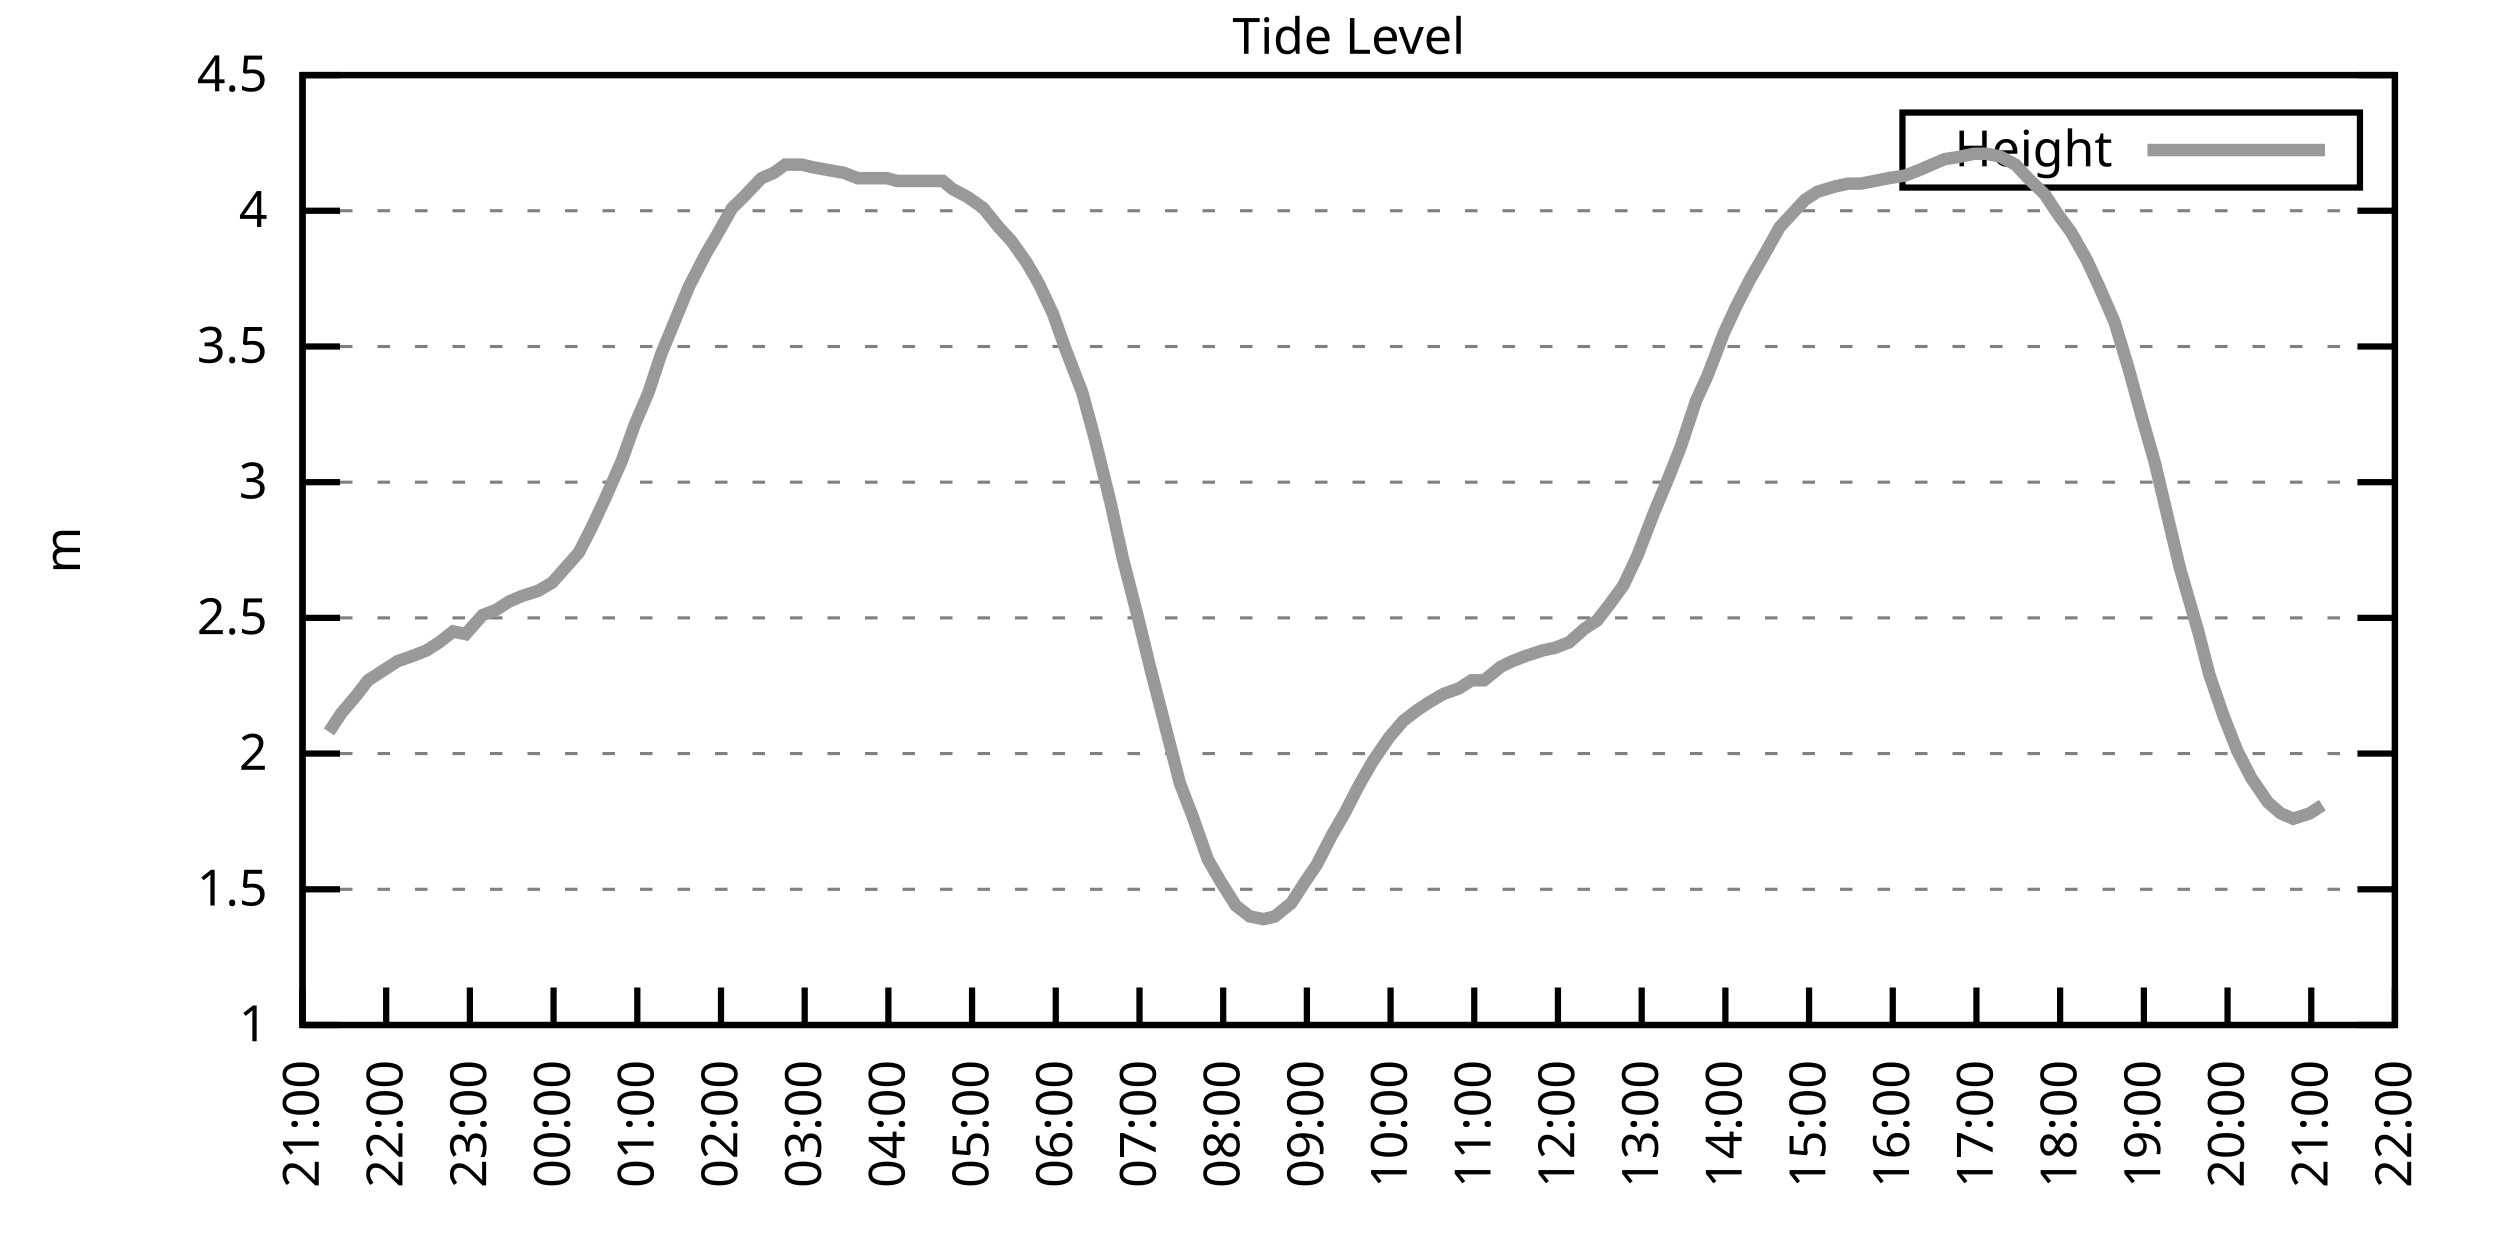
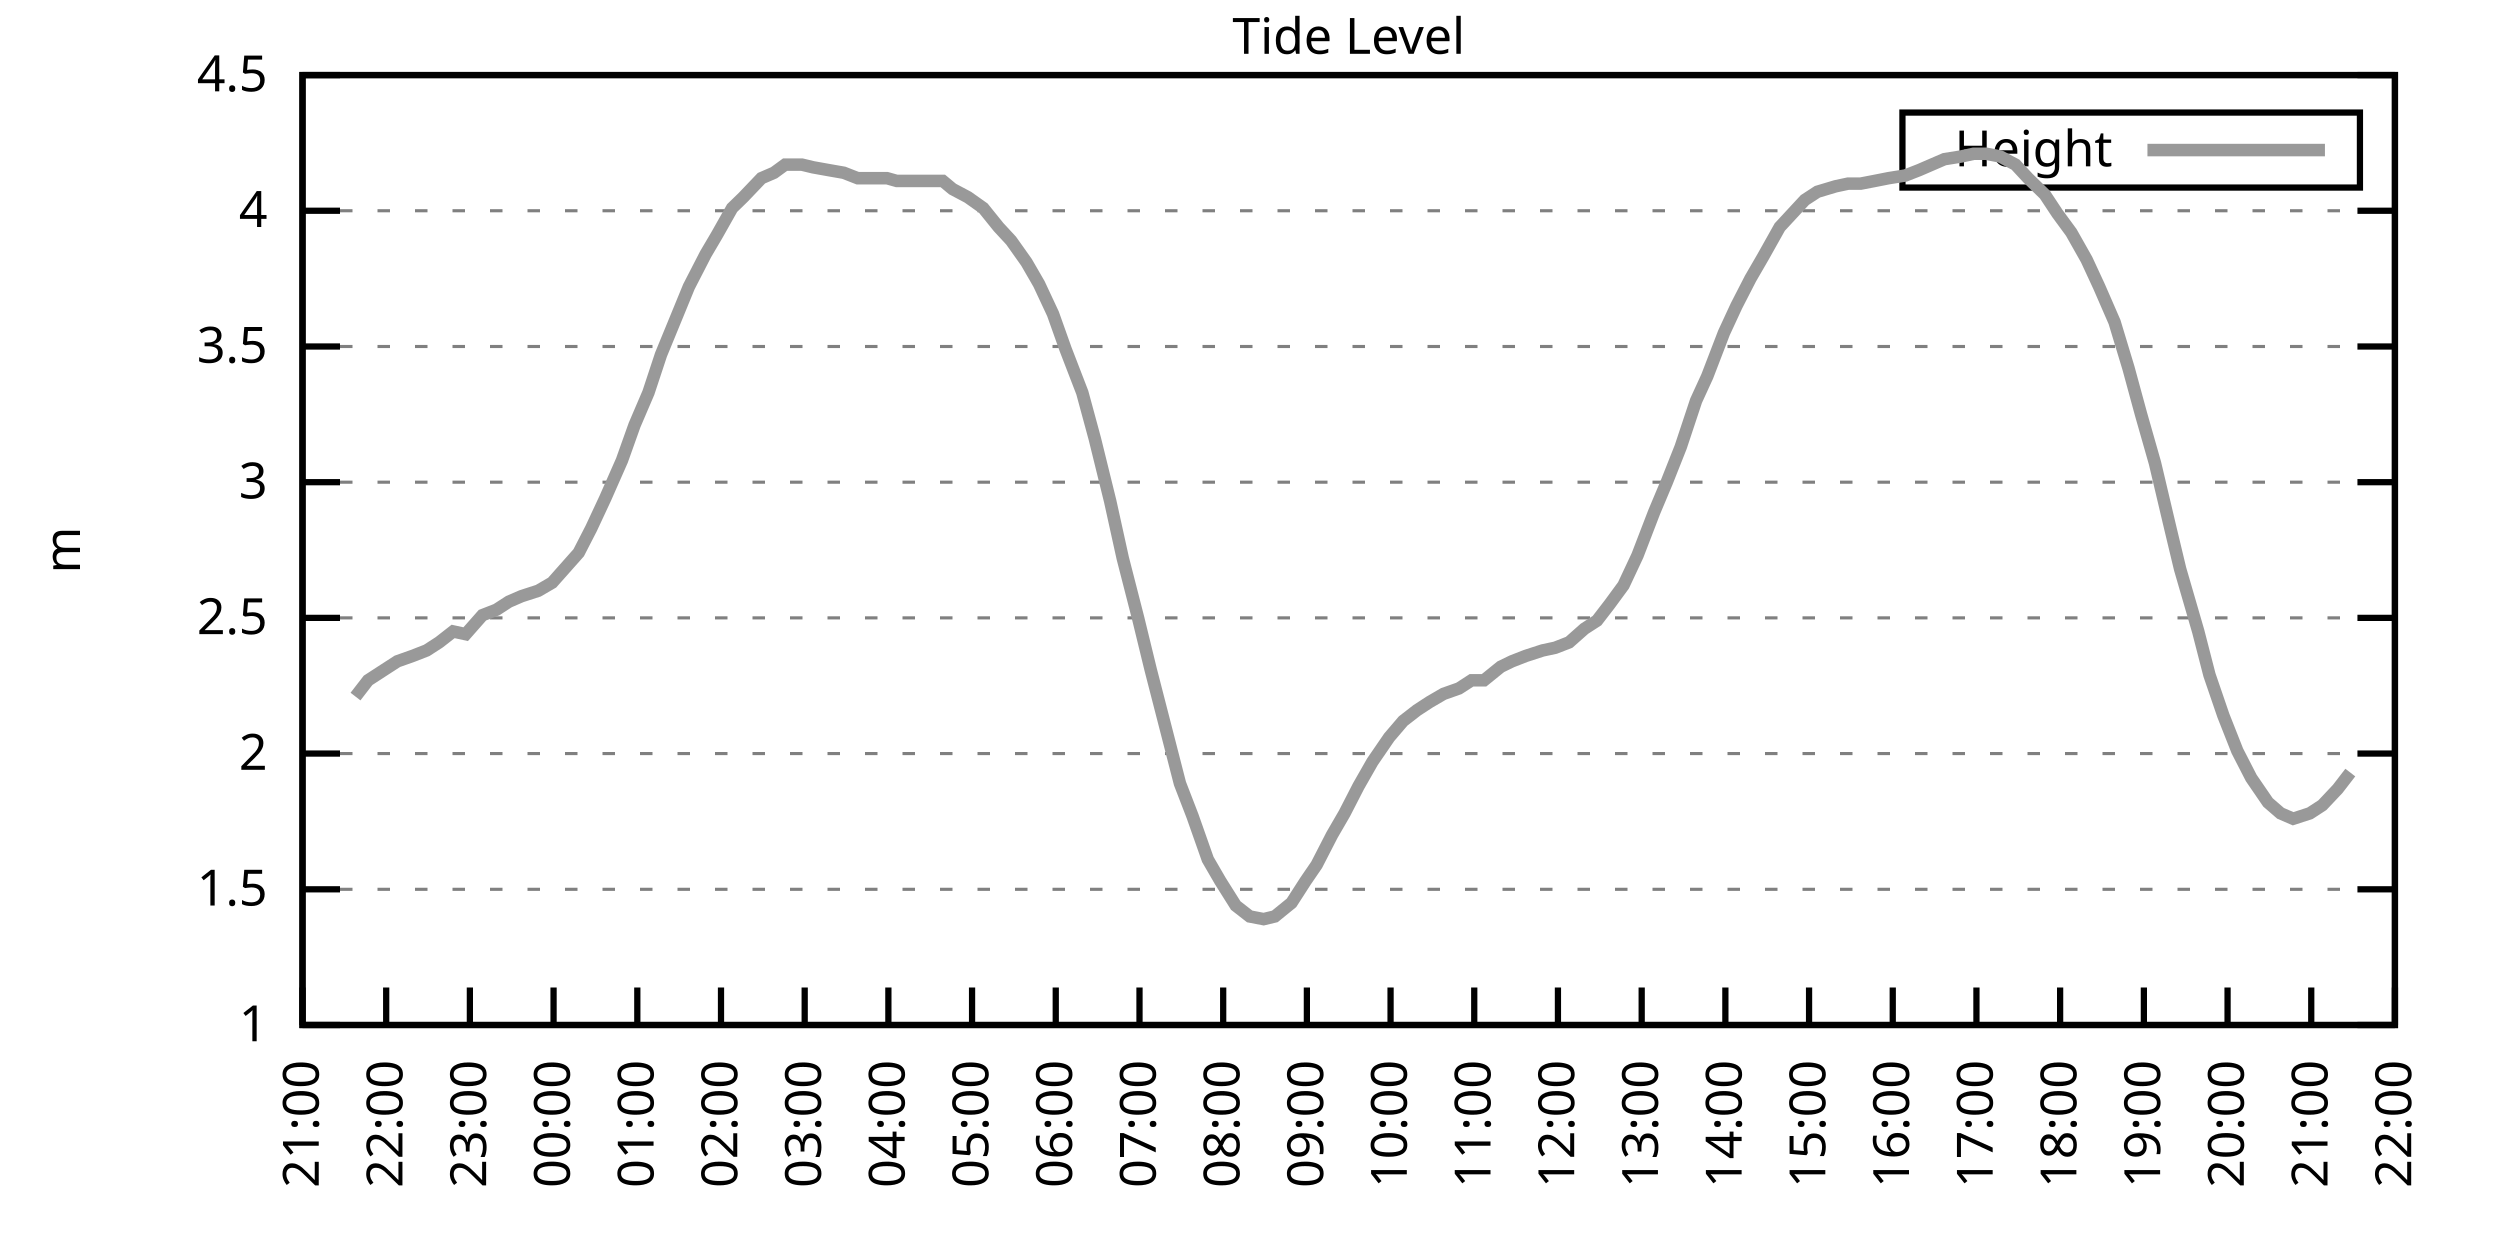
<svg xmlns="http://www.w3.org/2000/svg" xmlns:xlink="http://www.w3.org/1999/xlink" width="400" height="200" viewBox="0 0 400 200">
  <g id="gnuplot_canvas">
    <rect x="0" y="0" width="400" height="200" fill="none" />
    <defs>
      <circle id="gpDot" r="0.5" stroke-width="0.5" stroke="currentColor" />
      <path id="gpPt0" stroke-width="0.333" stroke="currentColor" d="M-1,0 h2 M0,-1 v2" />
      <path id="gpPt1" stroke-width="0.333" stroke="currentColor" d="M-1,-1 L1,1 M1,-1 L-1,1" />
      <path id="gpPt2" stroke-width="0.333" stroke="currentColor" d="M-1,0 L1,0 M0,-1 L0,1 M-1,-1 L1,1 M-1,1 L1,-1" />
      <rect id="gpPt3" stroke-width="0.333" stroke="currentColor" x="-1" y="-1" width="2" height="2" />
      <rect id="gpPt4" stroke-width="0.333" stroke="currentColor" fill="currentColor" x="-1" y="-1" width="2" height="2" />
      <circle id="gpPt5" stroke-width="0.333" stroke="currentColor" cx="0" cy="0" r="1" />
      <use xlink:href="#gpPt5" id="gpPt6" fill="currentColor" stroke="none" />
      <path id="gpPt7" stroke-width="0.333" stroke="currentColor" d="M0,-1.33 L-1.33,0.67 L1.33,0.67 z" />
      <use xlink:href="#gpPt7" id="gpPt8" fill="currentColor" stroke="none" />
      <use xlink:href="#gpPt7" id="gpPt9" stroke="currentColor" transform="rotate(180)" />
      <use xlink:href="#gpPt9" id="gpPt10" fill="currentColor" stroke="none" />
      <use xlink:href="#gpPt3" id="gpPt11" stroke="currentColor" transform="rotate(45)" />
      <use xlink:href="#gpPt11" id="gpPt12" fill="currentColor" stroke="none" />
      <path id="gpPt13" stroke-width="0.333" stroke="currentColor" d="M0,1.330 L1.265,0.411 L0.782,-1.067 L-0.782,-1.076 L-1.265,0.411 z" />
      <use xlink:href="#gpPt13" id="gpPt14" fill="currentColor" stroke="none" />
      <filter id="textbox" filterUnits="objectBoundingBox" x="0" y="0" height="1" width="1">
        <feFlood flood-color="white" flood-opacity="1" result="bgnd" />
        <feComposite in="SourceGraphic" in2="bgnd" operator="atop" />
      </filter>
      <filter id="greybox" filterUnits="objectBoundingBox" x="0" y="0" height="1" width="1">
        <feFlood flood-color="lightgrey" flood-opacity="1" result="grey" />
        <feComposite in="SourceGraphic" in2="grey" operator="atop" />
      </filter>
    </defs>
    <g fill="none" color="white" stroke="currentColor" stroke-width="1.00" stroke-linecap="butt" stroke-linejoin="miter">
</g>
    <g fill="none" color="black" stroke="currentColor" stroke-width="1.00" stroke-linecap="butt" stroke-linejoin="miter">
      <g stroke="none" shape-rendering="crispEdges">
        <polygon fill="rgb(255, 255, 255)" points="48.40,164.00 383.18,164.00 383.18,12.02 48.40,12.02 " />
      </g>
    </g>
    <g fill="none" color="black" stroke="currentColor" stroke-width="1.00" stroke-linecap="butt" stroke-linejoin="miter">
</g>
    <g fill="none" color="black" stroke="black" stroke-width="0.50" stroke-linecap="butt" stroke-linejoin="miter">
</g>
    <g fill="none" color="gray" stroke="currentColor" stroke-width="0.50" stroke-linecap="butt" stroke-linejoin="miter">
      <path stroke="gray" stroke-dasharray="2,4" class="gridline" d="M48.40,164.00 L383.19,164.00  " />
    </g>
    <g fill="none" color="gray" stroke="gray" stroke-width="1.00" stroke-linecap="butt" stroke-linejoin="miter">
</g>
    <g fill="none" color="black" stroke="currentColor" stroke-width="1.00" stroke-linecap="butt" stroke-linejoin="miter">
      <path stroke="black" d="M48.40,164.00 L54.40,164.00 M383.19,164.00 L377.19,164.00  " />
      <g transform="translate(42.80,166.60)" stroke="none" fill="black" font-family="Sans" font-size="8.00" text-anchor="end">
        <text>
          <tspan font-family="Sans"> 1</tspan>
        </text>
      </g>
    </g>
    <g fill="none" color="black" stroke="currentColor" stroke-width="1.00" stroke-linecap="butt" stroke-linejoin="miter">
</g>
    <g fill="none" color="black" stroke="black" stroke-width="0.50" stroke-linecap="butt" stroke-linejoin="miter">
</g>
    <g fill="none" color="gray" stroke="currentColor" stroke-width="0.50" stroke-linecap="butt" stroke-linejoin="miter">
      <path stroke="gray" stroke-dasharray="2,4" class="gridline" d="M48.40,142.29 L383.19,142.29  " />
    </g>
    <g fill="none" color="gray" stroke="gray" stroke-width="1.00" stroke-linecap="butt" stroke-linejoin="miter">
</g>
    <g fill="none" color="black" stroke="currentColor" stroke-width="1.00" stroke-linecap="butt" stroke-linejoin="miter">
      <path stroke="black" d="M48.40,142.29 L54.40,142.29 M383.19,142.29 L377.19,142.29  " />
      <g transform="translate(42.80,144.89)" stroke="none" fill="black" font-family="Sans" font-size="8.00" text-anchor="end">
        <text>
          <tspan font-family="Sans"> 1.5</tspan>
        </text>
      </g>
    </g>
    <g fill="none" color="black" stroke="currentColor" stroke-width="1.00" stroke-linecap="butt" stroke-linejoin="miter">
</g>
    <g fill="none" color="black" stroke="black" stroke-width="0.50" stroke-linecap="butt" stroke-linejoin="miter">
</g>
    <g fill="none" color="gray" stroke="currentColor" stroke-width="0.50" stroke-linecap="butt" stroke-linejoin="miter">
      <path stroke="gray" stroke-dasharray="2,4" class="gridline" d="M48.40,120.57 L383.19,120.57  " />
    </g>
    <g fill="none" color="gray" stroke="gray" stroke-width="1.00" stroke-linecap="butt" stroke-linejoin="miter">
</g>
    <g fill="none" color="black" stroke="currentColor" stroke-width="1.00" stroke-linecap="butt" stroke-linejoin="miter">
      <path stroke="black" d="M48.40,120.57 L54.40,120.57 M383.19,120.57 L377.19,120.57  " />
      <g transform="translate(42.80,123.17)" stroke="none" fill="black" font-family="Sans" font-size="8.00" text-anchor="end">
        <text>
          <tspan font-family="Sans"> 2</tspan>
        </text>
      </g>
    </g>
    <g fill="none" color="black" stroke="currentColor" stroke-width="1.00" stroke-linecap="butt" stroke-linejoin="miter">
</g>
    <g fill="none" color="black" stroke="black" stroke-width="0.50" stroke-linecap="butt" stroke-linejoin="miter">
</g>
    <g fill="none" color="gray" stroke="currentColor" stroke-width="0.50" stroke-linecap="butt" stroke-linejoin="miter">
      <path stroke="gray" stroke-dasharray="2,4" class="gridline" d="M48.40,98.86 L383.19,98.86  " />
    </g>
    <g fill="none" color="gray" stroke="gray" stroke-width="1.00" stroke-linecap="butt" stroke-linejoin="miter">
</g>
    <g fill="none" color="black" stroke="currentColor" stroke-width="1.00" stroke-linecap="butt" stroke-linejoin="miter">
      <path stroke="black" d="M48.40,98.86 L54.40,98.86 M383.19,98.86 L377.19,98.86  " />
      <g transform="translate(42.80,101.46)" stroke="none" fill="black" font-family="Sans" font-size="8.00" text-anchor="end">
        <text>
          <tspan font-family="Sans"> 2.5</tspan>
        </text>
      </g>
    </g>
    <g fill="none" color="black" stroke="currentColor" stroke-width="1.00" stroke-linecap="butt" stroke-linejoin="miter">
</g>
    <g fill="none" color="black" stroke="black" stroke-width="0.50" stroke-linecap="butt" stroke-linejoin="miter">
</g>
    <g fill="none" color="gray" stroke="currentColor" stroke-width="0.50" stroke-linecap="butt" stroke-linejoin="miter">
      <path stroke="gray" stroke-dasharray="2,4" class="gridline" d="M48.40,77.15 L383.19,77.15  " />
    </g>
    <g fill="none" color="gray" stroke="gray" stroke-width="1.00" stroke-linecap="butt" stroke-linejoin="miter">
</g>
    <g fill="none" color="black" stroke="currentColor" stroke-width="1.00" stroke-linecap="butt" stroke-linejoin="miter">
      <path stroke="black" d="M48.40,77.15 L54.40,77.15 M383.19,77.15 L377.19,77.15  " />
      <g transform="translate(42.80,79.75)" stroke="none" fill="black" font-family="Sans" font-size="8.00" text-anchor="end">
        <text>
          <tspan font-family="Sans"> 3</tspan>
        </text>
      </g>
    </g>
    <g fill="none" color="black" stroke="currentColor" stroke-width="1.00" stroke-linecap="butt" stroke-linejoin="miter">
</g>
    <g fill="none" color="black" stroke="black" stroke-width="0.50" stroke-linecap="butt" stroke-linejoin="miter">
</g>
    <g fill="none" color="gray" stroke="currentColor" stroke-width="0.50" stroke-linecap="butt" stroke-linejoin="miter">
      <path stroke="gray" stroke-dasharray="2,4" class="gridline" d="M48.40,55.44 L383.19,55.44  " />
    </g>
    <g fill="none" color="gray" stroke="gray" stroke-width="1.00" stroke-linecap="butt" stroke-linejoin="miter">
</g>
    <g fill="none" color="black" stroke="currentColor" stroke-width="1.00" stroke-linecap="butt" stroke-linejoin="miter">
      <path stroke="black" d="M48.40,55.44 L54.40,55.44 M383.19,55.44 L377.19,55.44  " />
      <g transform="translate(42.80,58.04)" stroke="none" fill="black" font-family="Sans" font-size="8.00" text-anchor="end">
        <text>
          <tspan font-family="Sans"> 3.5</tspan>
        </text>
      </g>
    </g>
    <g fill="none" color="black" stroke="currentColor" stroke-width="1.00" stroke-linecap="butt" stroke-linejoin="miter">
</g>
    <g fill="none" color="black" stroke="black" stroke-width="0.50" stroke-linecap="butt" stroke-linejoin="miter">
</g>
    <g fill="none" color="gray" stroke="currentColor" stroke-width="0.50" stroke-linecap="butt" stroke-linejoin="miter">
      <path stroke="gray" stroke-dasharray="2,4" class="gridline" d="M48.40,33.72 L383.19,33.72  " />
    </g>
    <g fill="none" color="gray" stroke="gray" stroke-width="1.00" stroke-linecap="butt" stroke-linejoin="miter">
</g>
    <g fill="none" color="black" stroke="currentColor" stroke-width="1.00" stroke-linecap="butt" stroke-linejoin="miter">
      <path stroke="black" d="M48.40,33.72 L54.40,33.72 M383.19,33.72 L377.19,33.72  " />
      <g transform="translate(42.80,36.32)" stroke="none" fill="black" font-family="Sans" font-size="8.00" text-anchor="end">
        <text>
          <tspan font-family="Sans"> 4</tspan>
        </text>
      </g>
    </g>
    <g fill="none" color="black" stroke="currentColor" stroke-width="1.00" stroke-linecap="butt" stroke-linejoin="miter">
</g>
    <g fill="none" color="black" stroke="black" stroke-width="0.50" stroke-linecap="butt" stroke-linejoin="miter">
</g>
    <g fill="none" color="gray" stroke="currentColor" stroke-width="0.50" stroke-linecap="butt" stroke-linejoin="miter">
      <path stroke="gray" stroke-dasharray="2,4" class="gridline" d="M48.40,12.01 L383.19,12.01  " />
    </g>
    <g fill="none" color="gray" stroke="gray" stroke-width="1.00" stroke-linecap="butt" stroke-linejoin="miter">
</g>
    <g fill="none" color="black" stroke="currentColor" stroke-width="1.00" stroke-linecap="butt" stroke-linejoin="miter">
      <path stroke="black" d="M48.40,12.01 L54.40,12.01 M383.19,12.01 L377.19,12.01  " />
      <g transform="translate(42.80,14.61)" stroke="none" fill="black" font-family="Sans" font-size="8.00" text-anchor="end">
        <text>
          <tspan font-family="Sans"> 4.5</tspan>
        </text>
      </g>
    </g>
    <g fill="none" color="black" stroke="currentColor" stroke-width="1.00" stroke-linecap="butt" stroke-linejoin="miter">
      <path stroke="black" d="M48.40,164.00 L48.40,158.00  " />
      <g transform="translate(51.00,169.60) rotate(270.00)" stroke="none" fill="black" font-family="Sans" font-size="8.00" text-anchor="end">
        <text>
          <tspan font-family="Sans">21:00</tspan>
        </text>
      </g>
    </g>
    <g fill="none" color="black" stroke="currentColor" stroke-width="1.00" stroke-linecap="butt" stroke-linejoin="miter">
      <path stroke="black" d="M61.79,164.00 L61.79,158.00  " />
      <g transform="translate(64.39,169.60) rotate(270.00)" stroke="none" fill="black" font-family="Sans" font-size="8.00" text-anchor="end">
        <text>
          <tspan font-family="Sans">22:00</tspan>
        </text>
      </g>
    </g>
    <g fill="none" color="black" stroke="currentColor" stroke-width="1.00" stroke-linecap="butt" stroke-linejoin="miter">
      <path stroke="black" d="M75.18,164.00 L75.18,158.00  " />
      <g transform="translate(77.78,169.60) rotate(270.00)" stroke="none" fill="black" font-family="Sans" font-size="8.00" text-anchor="end">
        <text>
          <tspan font-family="Sans">23:00</tspan>
        </text>
      </g>
    </g>
    <g fill="none" color="black" stroke="currentColor" stroke-width="1.00" stroke-linecap="butt" stroke-linejoin="miter">
      <path stroke="black" d="M88.57,164.00 L88.57,158.00  " />
      <g transform="translate(91.17,169.60) rotate(270.00)" stroke="none" fill="black" font-family="Sans" font-size="8.00" text-anchor="end">
        <text>
          <tspan font-family="Sans">00:00</tspan>
        </text>
      </g>
    </g>
    <g fill="none" color="black" stroke="currentColor" stroke-width="1.00" stroke-linecap="butt" stroke-linejoin="miter">
      <path stroke="black" d="M101.97,164.00 L101.97,158.00  " />
      <g transform="translate(104.57,169.60) rotate(270.00)" stroke="none" fill="black" font-family="Sans" font-size="8.00" text-anchor="end">
        <text>
          <tspan font-family="Sans">01:00</tspan>
        </text>
      </g>
    </g>
    <g fill="none" color="black" stroke="currentColor" stroke-width="1.00" stroke-linecap="butt" stroke-linejoin="miter">
      <path stroke="black" d="M115.36,164.00 L115.36,158.00  " />
      <g transform="translate(117.96,169.60) rotate(270.00)" stroke="none" fill="black" font-family="Sans" font-size="8.00" text-anchor="end">
        <text>
          <tspan font-family="Sans">02:00</tspan>
        </text>
      </g>
    </g>
    <g fill="none" color="black" stroke="currentColor" stroke-width="1.00" stroke-linecap="butt" stroke-linejoin="miter">
      <path stroke="black" d="M128.75,164.00 L128.75,158.00  " />
      <g transform="translate(131.35,169.60) rotate(270.00)" stroke="none" fill="black" font-family="Sans" font-size="8.00" text-anchor="end">
        <text>
          <tspan font-family="Sans">03:00</tspan>
        </text>
      </g>
    </g>
    <g fill="none" color="black" stroke="currentColor" stroke-width="1.00" stroke-linecap="butt" stroke-linejoin="miter">
      <path stroke="black" d="M142.14,164.00 L142.14,158.00  " />
      <g transform="translate(144.74,169.60) rotate(270.00)" stroke="none" fill="black" font-family="Sans" font-size="8.00" text-anchor="end">
        <text>
          <tspan font-family="Sans">04:00</tspan>
        </text>
      </g>
    </g>
    <g fill="none" color="black" stroke="currentColor" stroke-width="1.00" stroke-linecap="butt" stroke-linejoin="miter">
      <path stroke="black" d="M155.53,164.00 L155.53,158.00  " />
      <g transform="translate(158.13,169.60) rotate(270.00)" stroke="none" fill="black" font-family="Sans" font-size="8.00" text-anchor="end">
        <text>
          <tspan font-family="Sans">05:00</tspan>
        </text>
      </g>
    </g>
    <g fill="none" color="black" stroke="currentColor" stroke-width="1.00" stroke-linecap="butt" stroke-linejoin="miter">
      <path stroke="black" d="M168.92,164.00 L168.92,158.00  " />
      <g transform="translate(171.52,169.60) rotate(270.00)" stroke="none" fill="black" font-family="Sans" font-size="8.00" text-anchor="end">
        <text>
          <tspan font-family="Sans">06:00</tspan>
        </text>
      </g>
    </g>
    <g fill="none" color="black" stroke="currentColor" stroke-width="1.00" stroke-linecap="butt" stroke-linejoin="miter">
      <path stroke="black" d="M182.32,164.00 L182.32,158.00  " />
      <g transform="translate(184.92,169.60) rotate(270.00)" stroke="none" fill="black" font-family="Sans" font-size="8.00" text-anchor="end">
        <text>
          <tspan font-family="Sans">07:00</tspan>
        </text>
      </g>
    </g>
    <g fill="none" color="black" stroke="currentColor" stroke-width="1.00" stroke-linecap="butt" stroke-linejoin="miter">
      <path stroke="black" d="M195.71,164.00 L195.71,158.00  " />
      <g transform="translate(198.31,169.60) rotate(270.00)" stroke="none" fill="black" font-family="Sans" font-size="8.00" text-anchor="end">
        <text>
          <tspan font-family="Sans">08:00</tspan>
        </text>
      </g>
    </g>
    <g fill="none" color="black" stroke="currentColor" stroke-width="1.00" stroke-linecap="butt" stroke-linejoin="miter">
      <path stroke="black" d="M209.10,164.00 L209.10,158.00  " />
      <g transform="translate(211.70,169.60) rotate(270.00)" stroke="none" fill="black" font-family="Sans" font-size="8.00" text-anchor="end">
        <text>
          <tspan font-family="Sans">09:00</tspan>
        </text>
      </g>
    </g>
    <g fill="none" color="black" stroke="currentColor" stroke-width="1.00" stroke-linecap="butt" stroke-linejoin="miter">
      <path stroke="black" d="M222.49,164.00 L222.49,158.00  " />
      <g transform="translate(225.09,169.60) rotate(270.00)" stroke="none" fill="black" font-family="Sans" font-size="8.00" text-anchor="end">
        <text>
          <tspan font-family="Sans">10:00</tspan>
        </text>
      </g>
    </g>
    <g fill="none" color="black" stroke="currentColor" stroke-width="1.00" stroke-linecap="butt" stroke-linejoin="miter">
      <path stroke="black" d="M235.88,164.00 L235.88,158.00  " />
      <g transform="translate(238.48,169.60) rotate(270.00)" stroke="none" fill="black" font-family="Sans" font-size="8.00" text-anchor="end">
        <text>
          <tspan font-family="Sans">11:00</tspan>
        </text>
      </g>
    </g>
    <g fill="none" color="black" stroke="currentColor" stroke-width="1.00" stroke-linecap="butt" stroke-linejoin="miter">
      <path stroke="black" d="M249.27,164.00 L249.27,158.00  " />
      <g transform="translate(251.87,169.60) rotate(270.00)" stroke="none" fill="black" font-family="Sans" font-size="8.00" text-anchor="end">
        <text>
          <tspan font-family="Sans">12:00</tspan>
        </text>
      </g>
    </g>
    <g fill="none" color="black" stroke="currentColor" stroke-width="1.00" stroke-linecap="butt" stroke-linejoin="miter">
      <path stroke="black" d="M262.67,164.00 L262.67,158.00  " />
      <g transform="translate(265.27,169.60) rotate(270.00)" stroke="none" fill="black" font-family="Sans" font-size="8.00" text-anchor="end">
        <text>
          <tspan font-family="Sans">13:00</tspan>
        </text>
      </g>
    </g>
    <g fill="none" color="black" stroke="currentColor" stroke-width="1.00" stroke-linecap="butt" stroke-linejoin="miter">
      <path stroke="black" d="M276.06,164.00 L276.06,158.00  " />
      <g transform="translate(278.66,169.60) rotate(270.00)" stroke="none" fill="black" font-family="Sans" font-size="8.00" text-anchor="end">
        <text>
          <tspan font-family="Sans">14:00</tspan>
        </text>
      </g>
    </g>
    <g fill="none" color="black" stroke="currentColor" stroke-width="1.00" stroke-linecap="butt" stroke-linejoin="miter">
      <path stroke="black" d="M289.45,164.00 L289.45,158.00  " />
      <g transform="translate(292.05,169.60) rotate(270.00)" stroke="none" fill="black" font-family="Sans" font-size="8.00" text-anchor="end">
        <text>
          <tspan font-family="Sans">15:00</tspan>
        </text>
      </g>
    </g>
    <g fill="none" color="black" stroke="currentColor" stroke-width="1.00" stroke-linecap="butt" stroke-linejoin="miter">
      <path stroke="black" d="M302.84,164.00 L302.84,158.00  " />
      <g transform="translate(305.44,169.60) rotate(270.00)" stroke="none" fill="black" font-family="Sans" font-size="8.00" text-anchor="end">
        <text>
          <tspan font-family="Sans">16:00</tspan>
        </text>
      </g>
    </g>
    <g fill="none" color="black" stroke="currentColor" stroke-width="1.00" stroke-linecap="butt" stroke-linejoin="miter">
      <path stroke="black" d="M316.23,164.00 L316.23,158.00  " />
      <g transform="translate(318.83,169.60) rotate(270.00)" stroke="none" fill="black" font-family="Sans" font-size="8.00" text-anchor="end">
        <text>
          <tspan font-family="Sans">17:00</tspan>
        </text>
      </g>
    </g>
    <g fill="none" color="black" stroke="currentColor" stroke-width="1.00" stroke-linecap="butt" stroke-linejoin="miter">
      <path stroke="black" d="M329.62,164.00 L329.62,158.00  " />
      <g transform="translate(332.22,169.60) rotate(270.00)" stroke="none" fill="black" font-family="Sans" font-size="8.00" text-anchor="end">
        <text>
          <tspan font-family="Sans">18:00</tspan>
        </text>
      </g>
    </g>
    <g fill="none" color="black" stroke="currentColor" stroke-width="1.00" stroke-linecap="butt" stroke-linejoin="miter">
      <path stroke="black" d="M343.02,164.00 L343.02,158.00  " />
      <g transform="translate(345.62,169.60) rotate(270.00)" stroke="none" fill="black" font-family="Sans" font-size="8.00" text-anchor="end">
        <text>
          <tspan font-family="Sans">19:00</tspan>
        </text>
      </g>
    </g>
    <g fill="none" color="black" stroke="currentColor" stroke-width="1.00" stroke-linecap="butt" stroke-linejoin="miter">
      <path stroke="black" d="M356.41,164.00 L356.41,158.00  " />
      <g transform="translate(359.01,169.60) rotate(270.00)" stroke="none" fill="black" font-family="Sans" font-size="8.00" text-anchor="end">
        <text>
          <tspan font-family="Sans">20:00</tspan>
        </text>
      </g>
    </g>
    <g fill="none" color="black" stroke="currentColor" stroke-width="1.00" stroke-linecap="butt" stroke-linejoin="miter">
      <path stroke="black" d="M369.80,164.00 L369.80,158.00  " />
      <g transform="translate(372.40,169.60) rotate(270.00)" stroke="none" fill="black" font-family="Sans" font-size="8.00" text-anchor="end">
        <text>
          <tspan font-family="Sans">21:00</tspan>
        </text>
      </g>
    </g>
    <g fill="none" color="black" stroke="currentColor" stroke-width="1.00" stroke-linecap="butt" stroke-linejoin="miter">
      <path stroke="black" d="M383.19,164.00 L383.19,158.00  " />
      <g transform="translate(385.79,169.60) rotate(270.00)" stroke="none" fill="black" font-family="Sans" font-size="8.00" text-anchor="end">
        <text>
          <tspan font-family="Sans">22:00</tspan>
        </text>
      </g>
    </g>
    <g fill="none" color="black" stroke="currentColor" stroke-width="1.00" stroke-linecap="butt" stroke-linejoin="miter">
</g>
    <g fill="none" color="black" stroke="currentColor" stroke-width="1.00" stroke-linecap="butt" stroke-linejoin="miter">
      <path stroke="black" d="M48.40,12.01 L48.40,164.00 L383.19,164.00 L383.19,12.01 L48.40,12.01 Z  " />
    </g>
    <g fill="none" color="black" stroke="currentColor" stroke-width="1.00" stroke-linecap="butt" stroke-linejoin="miter">
</g>
    <g fill="none" color="black" stroke="currentColor" stroke-width="1.00" stroke-linecap="butt" stroke-linejoin="miter">
      <path stroke="black" d="M304.39,30.01 L304.39,18.01 L377.59,18.01 L377.59,30.01 L304.39,30.01 Z  " />
    </g>
    <g id="Tide_level_plot_1">
      <g fill="none" color="white" stroke="black" stroke-width="2.00" stroke-linecap="butt" stroke-linejoin="miter">
</g>
      <g fill="none" color="black" stroke="currentColor" stroke-width="2.00" stroke-linecap="butt" stroke-linejoin="miter">
        <g transform="translate(337.99,26.61)" stroke="none" fill="black" font-family="Sans" font-size="8.00" text-anchor="end">
          <text>
            <tspan font-family="Sans">Height</tspan>
          </text>
        </g>
      </g>
      <g fill="none" color="black" stroke="currentColor" stroke-width="2.00" stroke-linecap="butt" stroke-linejoin="miter">
-         <path stroke="rgb(153, 153, 153)" d="M343.59,24.01 L371.99,24.01 M52.64,117.10 L54.65,114.06 L56.88,111.45 L58.89,108.85 L61.57,107.11 L63.58,105.81   L66.03,104.94 L68.26,104.07 L70.27,102.77 L72.50,101.03 L74.51,101.47 L77.19,98.43 L79.42,97.56 L81.43,96.26   L83.44,95.39 L86.12,94.52 L88.35,93.22 L92.59,88.44 L94.60,84.53 L96.83,79.75 L99.51,73.67 L101.52,68.03   L103.75,62.82 L105.76,56.74 L108.44,50.22 L110.22,45.88 L112.90,40.67 L114.69,37.63 L117.14,33.29 L118.93,31.55   L121.83,28.51 L123.84,27.64 L125.62,26.34 L128.30,26.34 L130.09,26.77 L132.54,27.21 L135.00,27.64 L137.23,28.51   L139.69,28.51 L141.92,28.51 L143.48,28.95 L146.16,28.95 L148.39,28.95 L150.85,28.95 L152.41,30.25 L154.86,31.55   L157.32,33.29 L159.77,36.33 L161.78,38.50 L164.24,41.97 L166.25,45.45 L168.48,50.22 L170.49,55.87 L173.17,62.82   L175.17,70.20 L177.63,80.19 L179.64,89.31 L182.09,98.86 L184.10,107.11 L186.56,116.67 L188.79,125.35 L190.80,130.56   L193.25,137.51 L195.26,140.98 L197.72,144.89 L199.95,146.63 L202.18,147.06 L203.97,146.63 L206.64,144.46 L208.88,140.98   L210.66,138.38 L213.12,133.60 L215.13,130.13 L217.36,125.79 L219.59,121.88 L222.27,117.97 L224.50,115.36 L226.73,113.63   L228.74,112.32 L230.97,111.02 L233.43,110.15 L235.44,108.85 L237.44,108.85 L240.12,106.68 L241.91,105.81 L244.14,104.94   L246.82,104.07 L248.83,103.64 L251.06,102.77 L253.51,100.60 L255.52,99.30 L257.53,96.69 L259.76,93.65 L262.00,88.87   L264.67,81.93 L266.68,77.15 L268.92,71.50 L271.37,64.12 L273.16,60.21 L275.83,53.26 L277.84,48.92 L280.07,44.58   L282.08,41.11 L284.76,36.33 L286.77,34.16 L288.78,31.99 L290.79,30.68 L293.69,29.81 L295.70,29.38 L297.71,29.38   L299.94,28.95 L302.17,28.51 L304.85,28.08 L307.08,27.21 L309.09,26.34 L311.10,25.47 L313.78,25.04 L315.79,24.60   L317.79,24.60 L320.03,25.04 L322.48,26.34 L324.49,28.51 L327.17,31.12 L329.18,34.16 L331.41,37.20 L333.86,41.54   L335.87,45.88 L338.33,51.53 L340.56,58.91 L342.57,66.29 L344.80,74.11 L347.26,84.53 L348.82,91.04 L351.72,101.03   L353.51,107.98 L355.74,114.49 L357.97,120.14 L360.20,124.48 L362.88,128.39 L364.89,130.13 L366.90,131.00 L369.58,130.13   L371.58,128.83  " />
+         <path stroke="rgb(153, 153, 153)" d="M343.59,24.01 L371.99,24.01 M56.88,111.45 L58.89,108.85 L61.57,107.11 L63.58,105.81 L66.03,104.94 L68.26,104.07   L70.27,102.77 L72.50,101.03 L74.51,101.47 L77.19,98.43 L79.42,97.56 L81.43,96.26 L83.44,95.39 L86.12,94.52   L88.35,93.22 L92.59,88.44 L94.60,84.53 L96.83,79.75 L99.51,73.67 L101.52,68.03 L103.75,62.82 L105.76,56.74   L108.44,50.22 L110.22,45.88 L112.90,40.67 L114.69,37.63 L117.14,33.29 L118.93,31.55 L121.83,28.51 L123.84,27.64   L125.62,26.34 L128.30,26.34 L130.09,26.77 L132.54,27.21 L135.00,27.64 L137.23,28.51 L139.69,28.51 L141.92,28.51   L143.48,28.95 L146.16,28.95 L148.39,28.95 L150.85,28.95 L152.41,30.25 L154.86,31.55 L157.32,33.29 L159.77,36.33   L161.78,38.50 L164.24,41.97 L166.25,45.45 L168.48,50.22 L170.49,55.87 L173.17,62.82 L175.17,70.20 L177.63,80.19   L179.64,89.31 L182.09,98.86 L184.10,107.11 L186.56,116.67 L188.79,125.35 L190.80,130.56 L193.25,137.51 L195.26,140.98   L197.72,144.89 L199.95,146.63 L202.18,147.06 L203.97,146.63 L206.64,144.46 L208.88,140.98 L210.66,138.38 L213.12,133.60   L215.13,130.13 L217.36,125.79 L219.59,121.88 L222.27,117.97 L224.50,115.36 L226.73,113.63 L228.74,112.32 L230.97,111.02   L233.43,110.15 L235.44,108.85 L237.44,108.85 L240.12,106.68 L241.91,105.81 L244.14,104.94 L246.82,104.07 L248.83,103.64   L251.06,102.77 L253.51,100.60 L255.52,99.30 L257.53,96.69 L259.76,93.65 L262.00,88.87 L264.67,81.93 L266.68,77.15   L268.92,71.50 L271.37,64.12 L273.16,60.21 L275.83,53.26 L277.84,48.92 L280.07,44.58 L282.08,41.11 L284.76,36.33   L286.77,34.16 L288.78,31.99 L290.79,30.68 L293.69,29.81 L295.70,29.38 L297.71,29.38 L299.94,28.95 L302.17,28.51   L304.85,28.08 L307.08,27.21 L309.09,26.34 L311.10,25.47 L313.78,25.04 L315.79,24.60 L317.79,24.60 L320.03,25.04   L322.48,26.34 L324.49,28.51 L327.17,31.12 L329.18,34.16 L331.41,37.20 L333.86,41.54 L335.87,45.88 L338.33,51.53   L340.56,58.91 L342.57,66.29 L344.80,74.11 L347.26,84.53 L348.82,91.04 L351.72,101.03 L353.51,107.98 L355.74,114.49   L357.97,120.14 L360.20,124.48 L362.88,128.39 L364.89,130.13 L366.90,131.00 L369.58,130.13 L371.58,128.83 L374.04,126.22   L376.05,123.61  " />
      </g>
    </g>
    <g fill="none" color="black" stroke="currentColor" stroke-width="2.00" stroke-linecap="butt" stroke-linejoin="miter">
</g>
    <g fill="none" color="black" stroke="black" stroke-width="1.00" stroke-linecap="butt" stroke-linejoin="miter">
</g>
    <g fill="none" color="black" stroke="currentColor" stroke-width="1.00" stroke-linecap="butt" stroke-linejoin="miter">
      <path stroke="black" d="M48.40,12.01 L48.40,164.00 L383.19,164.00 L383.19,12.01 L48.40,12.01 Z  " />
      <g transform="translate(12.80,88.01) rotate(270.00)" stroke="none" fill="black" font-family="Sans" font-size="8.00" text-anchor="middle">
        <text>
          <tspan font-family="Sans">m</tspan>
        </text>
      </g>
    </g>
    <g fill="none" color="black" stroke="currentColor" stroke-width="1.00" stroke-linecap="butt" stroke-linejoin="miter">
</g>
    <g fill="none" color="black" stroke="currentColor" stroke-width="1.00" stroke-linecap="butt" stroke-linejoin="miter">
      <g transform="translate(215.79,8.61)" stroke="none" fill="black" font-family="Sans" font-size="8.00" text-anchor="middle">
        <text>
          <tspan font-family="Sans">Tide Level</tspan>
        </text>
      </g>
    </g>
    <g fill="none" color="black" stroke="currentColor" stroke-width="1.00" stroke-linecap="butt" stroke-linejoin="miter">
</g>
  </g>
</svg>
